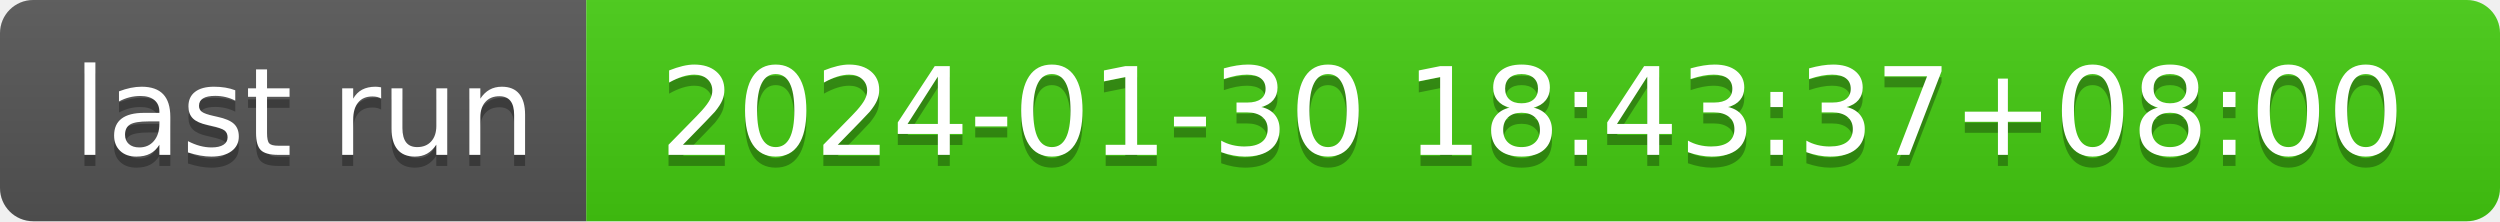
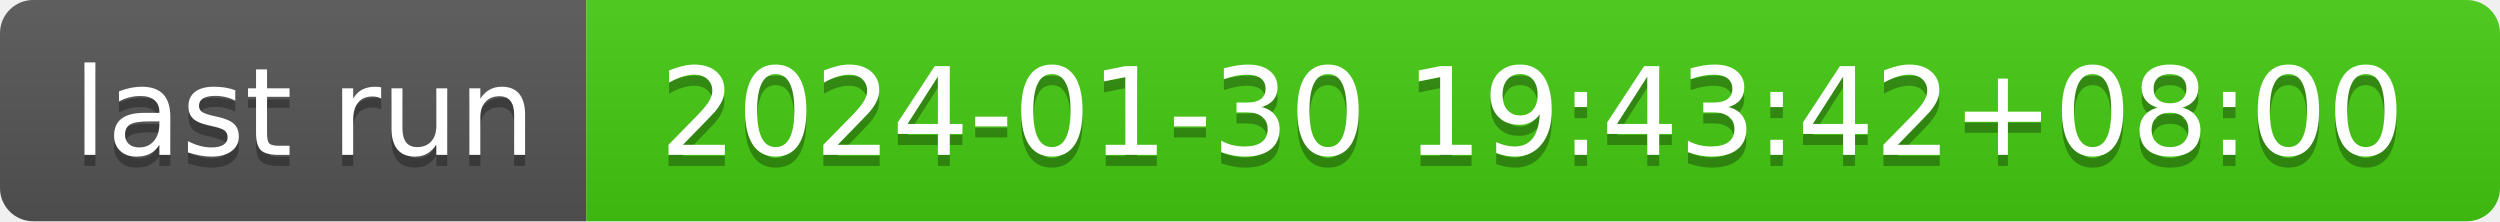
- <svg xmlns="http://www.w3.org/2000/svg" width="226" height="20" role="img" aria-label="last run: 2024-01-30 18:43:37+08:00">
+ <svg xmlns="http://www.w3.org/2000/svg" width="226" height="20" role="img" aria-label="last run: 2024-01-30 19:43:42+08:00">
  <linearGradient id="s" x2="0" y2="100%">
    <stop offset="0" stop-color="#bbb" stop-opacity=".1" />
    <stop offset="1" stop-opacity=".1" />
  </linearGradient>
  <clipPath id="r">
    <rect width="226" height="20" rx="3" fill="#fff" />
  </clipPath>
  <g clip-path="url(#r)">
    <rect width="53" height="20" fill="#555" />
    <rect x="53" width="173" height="20" fill="#4c1" />
    <rect width="226" height="20" fill="url(#s)" />
  </g>
  <g fill="#fff" text-anchor="middle" font-family="Verdana,Geneva,DejaVu Sans,sans-serif" text-rendering="geometricPrecision" font-size="110">
    <text aria-hidden="true" x="275" y="150" fill="#010101" fill-opacity=".3" transform="scale(.1)" textLength="430">last run</text>
    <text x="275" y="140" transform="scale(.1)" fill="#fff" textLength="430">last run</text>
-     <text aria-hidden="true" x="1385" y="150" fill="#010101" fill-opacity=".3" transform="scale(.1)" textLength="1630">2024-01-30 18:43:37+08:00</text>
-     <text x="1385" y="140" transform="scale(.1)" fill="#fff" textLength="1630">2024-01-30 18:43:37+08:00</text>
+     <text aria-hidden="true" x="1385" y="150" fill="#010101" fill-opacity=".3" transform="scale(.1)" textLength="1630">2024-01-30 19:43:42+08:00</text>
+     <text x="1385" y="140" transform="scale(.1)" fill="#fff" textLength="1630">2024-01-30 19:43:42+08:00</text>
  </g>
</svg>
